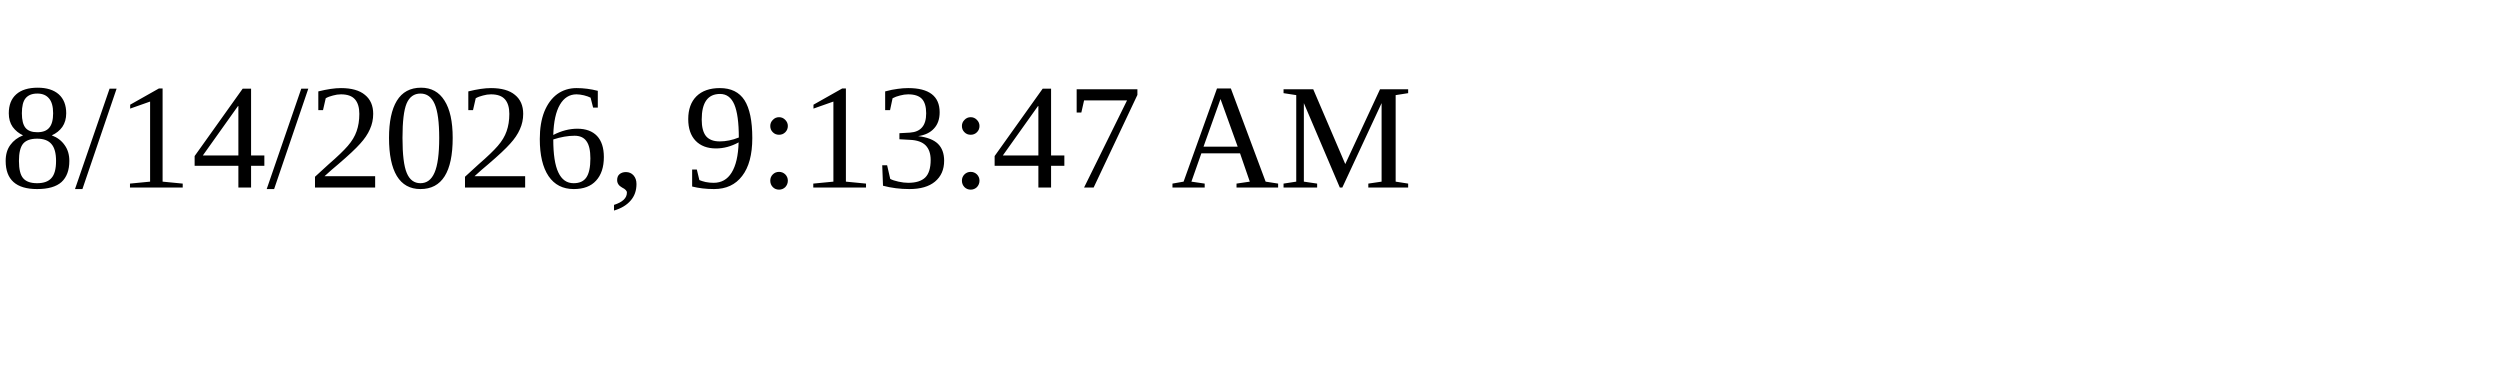
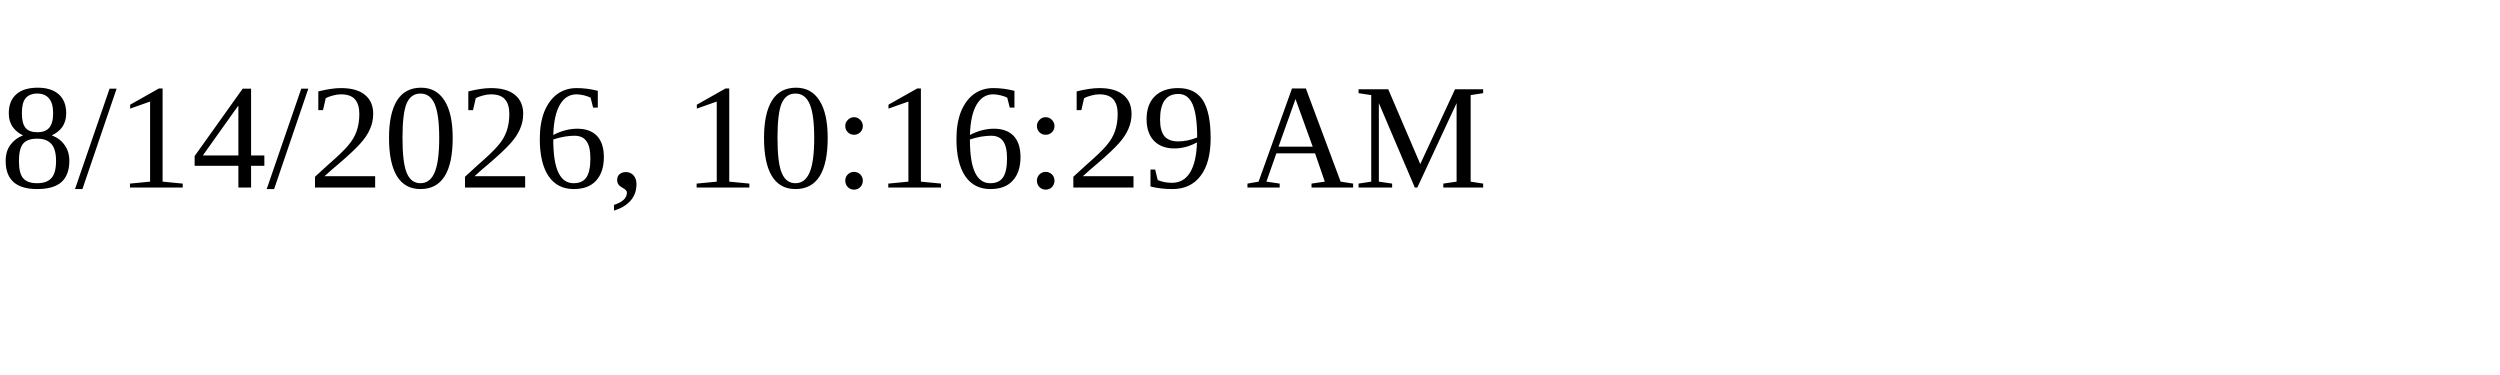
<svg xmlns="http://www.w3.org/2000/svg" height="30" width="200">
-   <text x="0" y="15">8/14/2026, 9:13:47 AM</text>
+   <text x="0" y="15">8/14/2026, 10:16:29 AM</text>
</svg>
